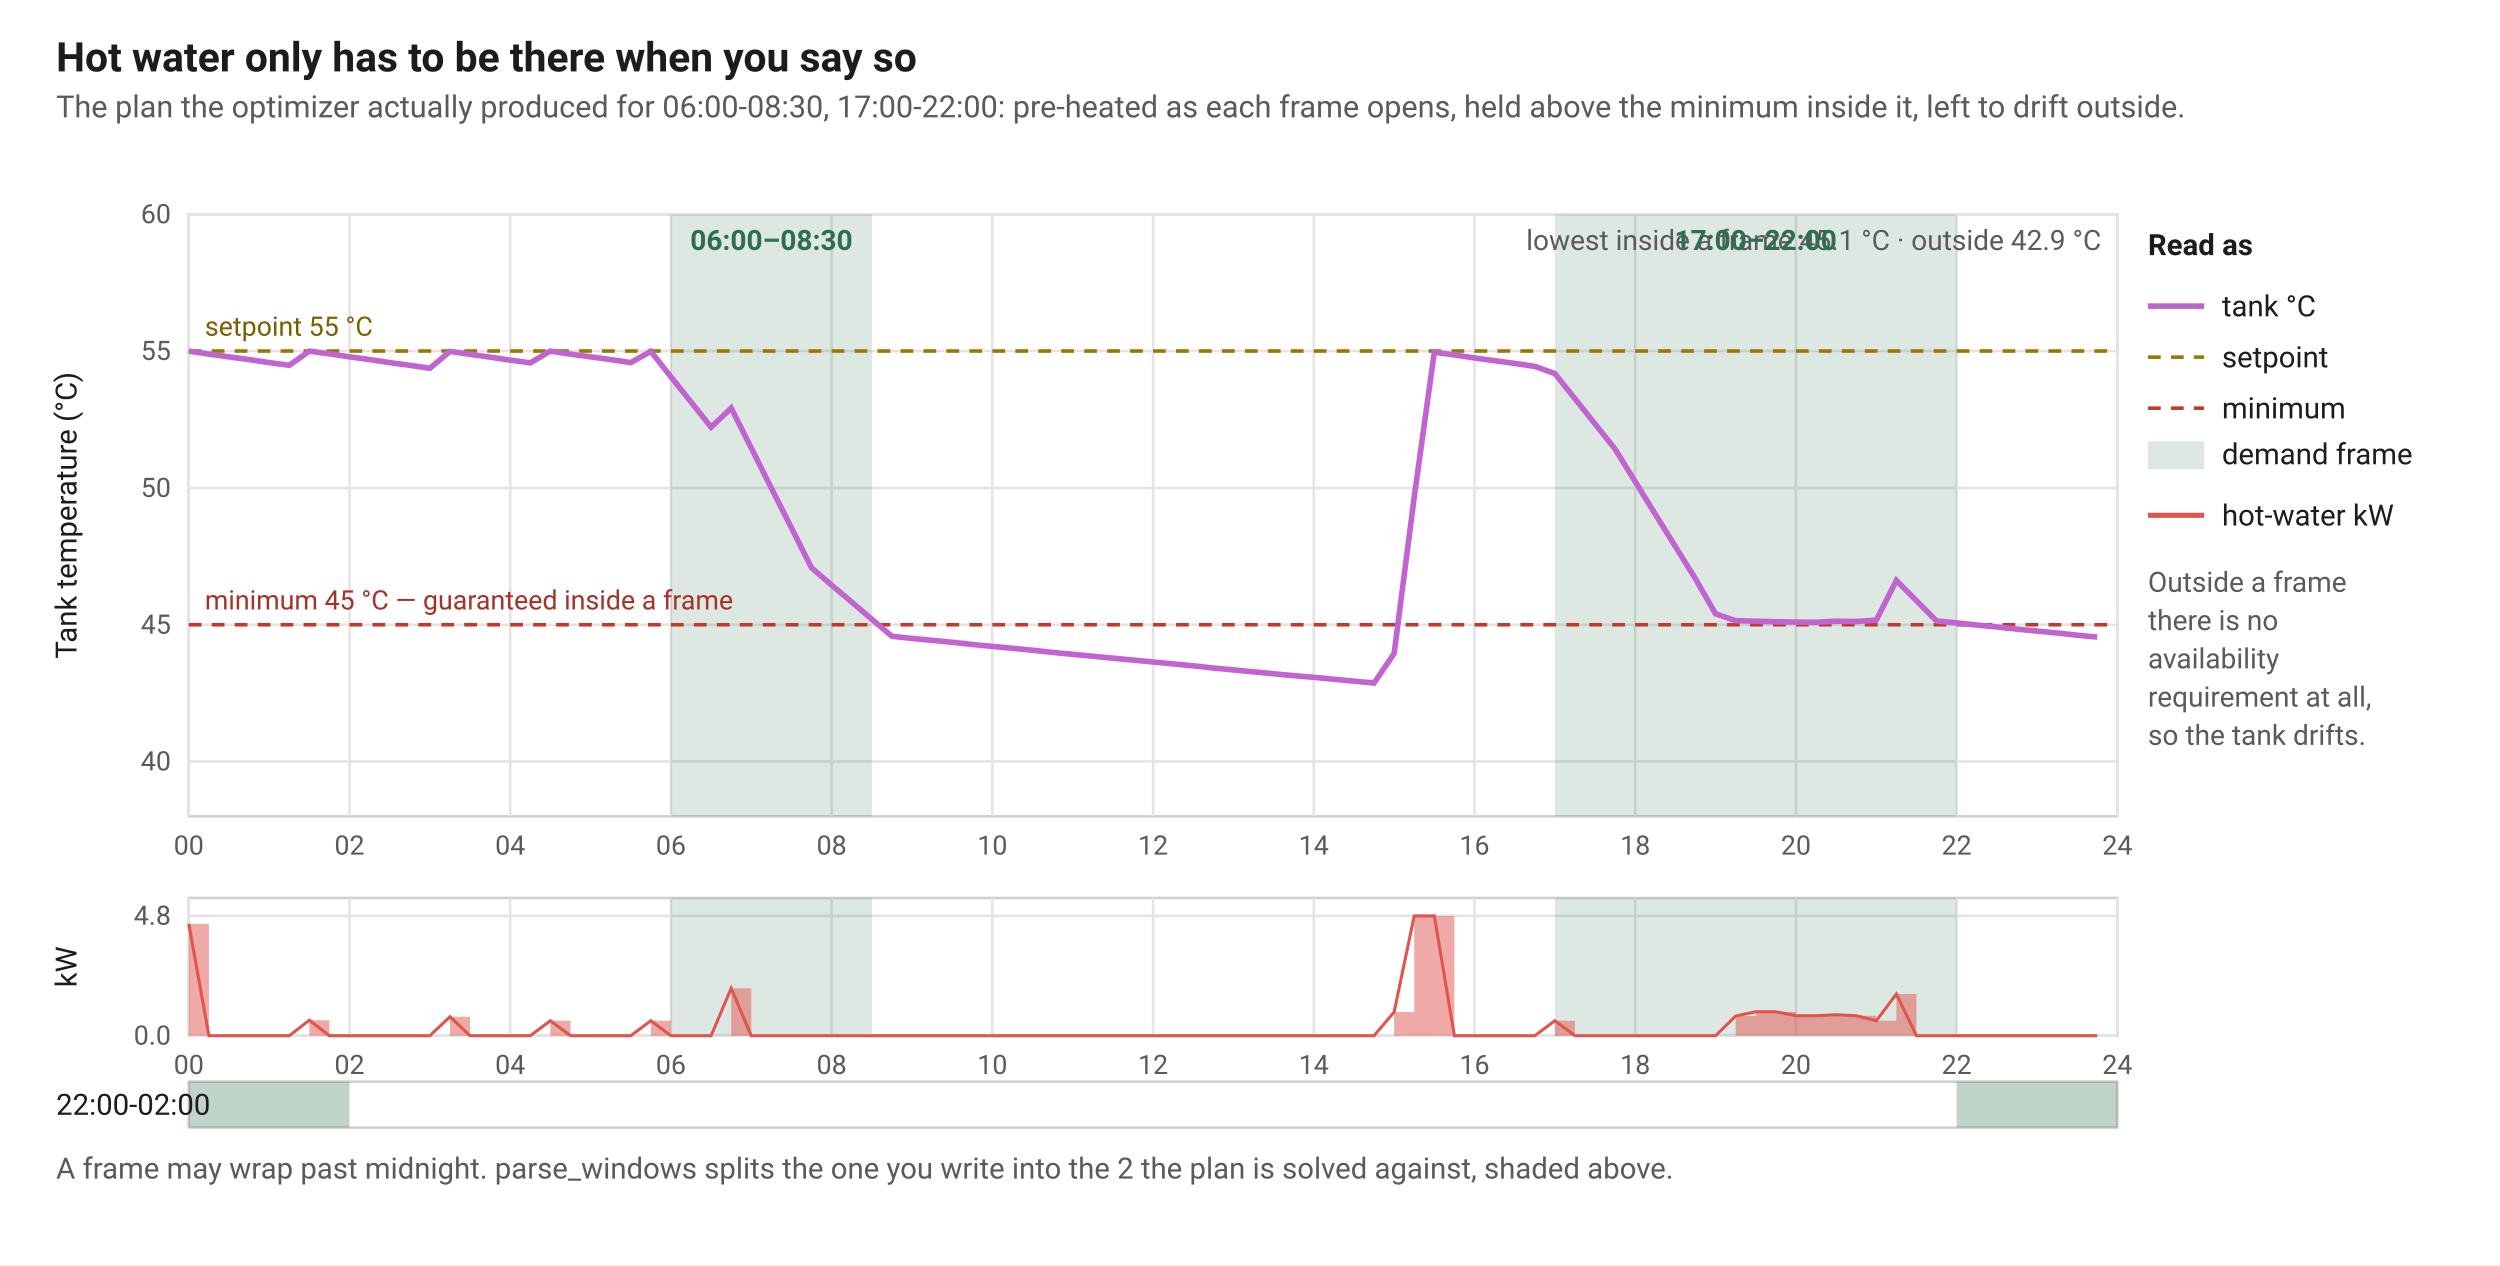
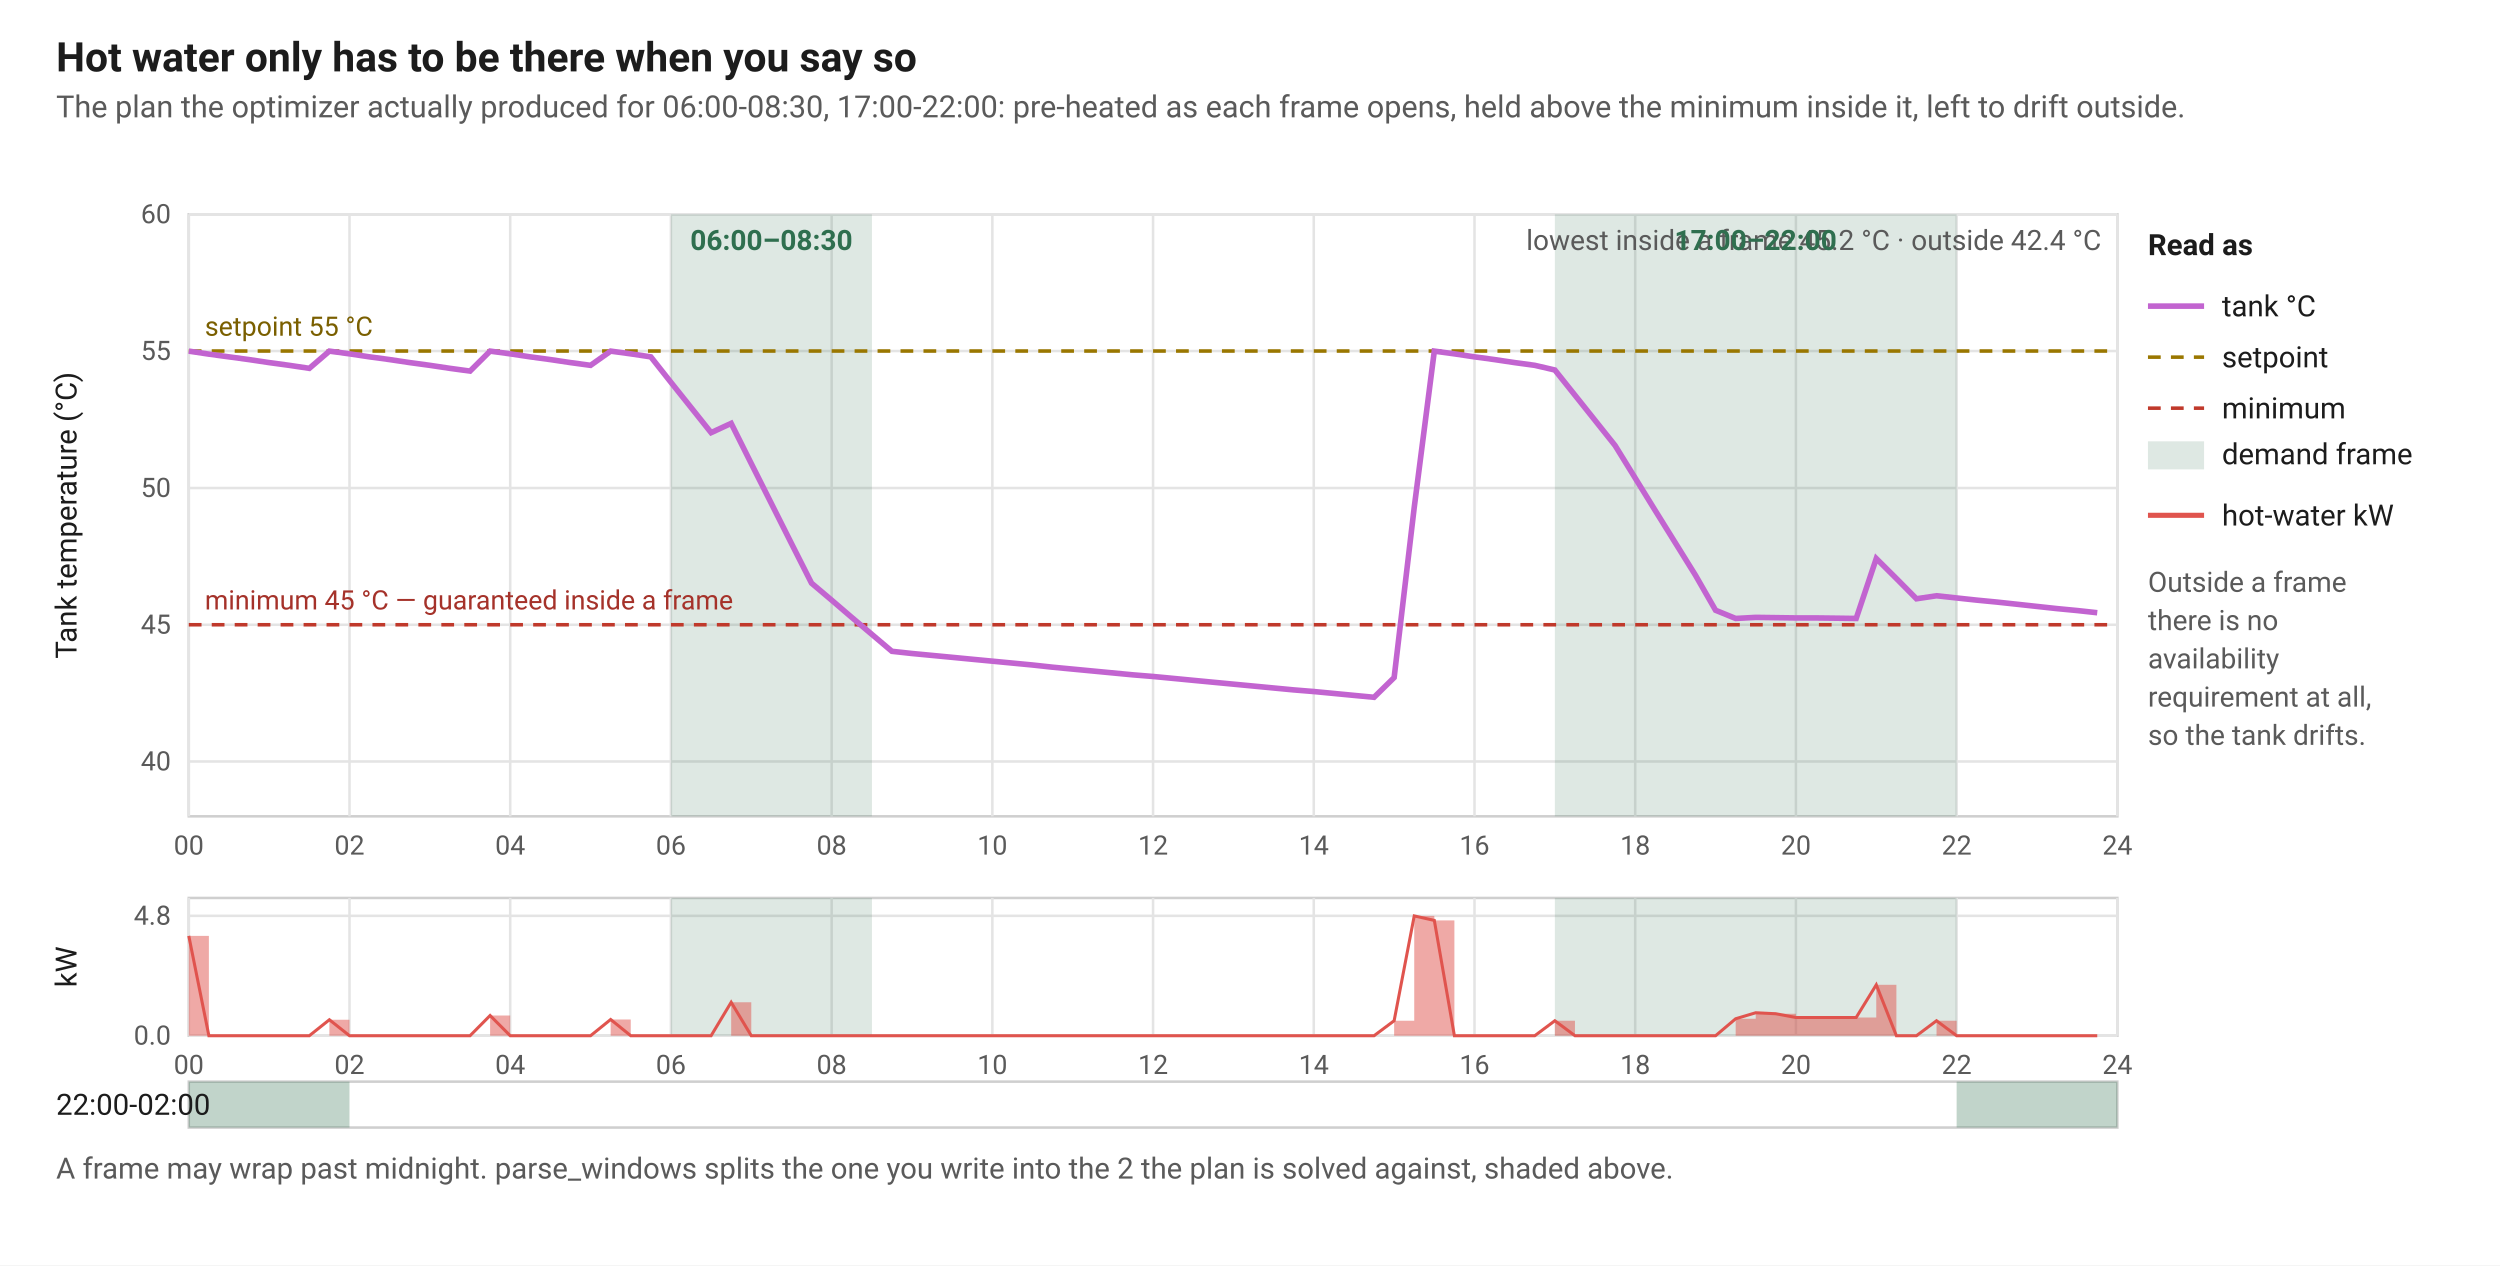
<svg xmlns="http://www.w3.org/2000/svg" viewBox="0 0 980 496" role="img" aria-label="A 24-hour timeline of the hot-water tank temperature under the shipped optimizer's own plan. Two shaded demand frames, 06:00 to 08:30 and 17:00 to 22:00. The tank is heated before each frame opens and stays above the 45 degree minimum inside it, and drifts below between frames where there is no availability requirement. Underneath, the planned hot-water power, and a strip showing that the single frame 22:00-02:00 is parsed into two.">
  <style>text { font-family: -apple-system, "Segoe UI", Roboto, Helvetica, Arial, sans-serif; }</style>
  <rect x="0" y="0" width="100%" height="100%" fill="#ffffff" />
  <text x="22" y="28" font-size="16" font-weight="700" fill="#1c1c1c">Hot water only has to be there when you say so</text>
  <text x="22" y="46" font-size="12" fill="#5a5a5a">The plan the optimizer actually produced for 06:00-08:30, 17:00-22:00: pre-heated as each frame opens, held above the minimum inside it, left to drift outside.</text>
  <rect x="74" y="84" width="756" height="236" fill="#ffffff" stroke="#cfcfcf" />
  <line x1="74.0" y1="84" x2="74.0" y2="320" stroke="#e4e4e4" />
  <text x="74.0" y="335" font-size="10.5" text-anchor="middle" fill="#5a5a5a">00</text>
  <line x1="137.0" y1="84" x2="137.0" y2="320" stroke="#e4e4e4" />
  <text x="137.0" y="335" font-size="10.5" text-anchor="middle" fill="#5a5a5a">02</text>
  <line x1="200.0" y1="84" x2="200.0" y2="320" stroke="#e4e4e4" />
  <text x="200.0" y="335" font-size="10.5" text-anchor="middle" fill="#5a5a5a">04</text>
  <line x1="263.0" y1="84" x2="263.0" y2="320" stroke="#e4e4e4" />
  <text x="263.0" y="335" font-size="10.5" text-anchor="middle" fill="#5a5a5a">06</text>
  <line x1="326.0" y1="84" x2="326.0" y2="320" stroke="#e4e4e4" />
  <text x="326.0" y="335" font-size="10.5" text-anchor="middle" fill="#5a5a5a">08</text>
  <line x1="389.0" y1="84" x2="389.0" y2="320" stroke="#e4e4e4" />
  <text x="389.0" y="335" font-size="10.5" text-anchor="middle" fill="#5a5a5a">10</text>
  <line x1="452.0" y1="84" x2="452.0" y2="320" stroke="#e4e4e4" />
  <text x="452.0" y="335" font-size="10.5" text-anchor="middle" fill="#5a5a5a">12</text>
  <line x1="515.0" y1="84" x2="515.0" y2="320" stroke="#e4e4e4" />
  <text x="515.0" y="335" font-size="10.5" text-anchor="middle" fill="#5a5a5a">14</text>
  <line x1="578.0" y1="84" x2="578.0" y2="320" stroke="#e4e4e4" />
  <text x="578.0" y="335" font-size="10.5" text-anchor="middle" fill="#5a5a5a">16</text>
  <line x1="641.0" y1="84" x2="641.0" y2="320" stroke="#e4e4e4" />
  <text x="641.0" y="335" font-size="10.5" text-anchor="middle" fill="#5a5a5a">18</text>
  <line x1="704.0" y1="84" x2="704.0" y2="320" stroke="#e4e4e4" />
  <text x="704.0" y="335" font-size="10.5" text-anchor="middle" fill="#5a5a5a">20</text>
  <line x1="767.0" y1="84" x2="767.0" y2="320" stroke="#e4e4e4" />
  <text x="767.0" y="335" font-size="10.5" text-anchor="middle" fill="#5a5a5a">22</text>
  <line x1="830.0" y1="84" x2="830.0" y2="320" stroke="#e4e4e4" />
  <text x="830.0" y="335" font-size="10.5" text-anchor="middle" fill="#5a5a5a">24</text>
  <line x1="74" y1="298.5" x2="830" y2="298.5" stroke="#e4e4e4" />
  <text x="67" y="302.0" font-size="10.5" text-anchor="end" fill="#5a5a5a">40</text>
  <line x1="74" y1="244.9" x2="830" y2="244.9" stroke="#e4e4e4" />
  <text x="67" y="248.4" font-size="10.5" text-anchor="end" fill="#5a5a5a">45</text>
  <line x1="74" y1="191.3" x2="830" y2="191.3" stroke="#e4e4e4" />
  <text x="67" y="194.8" font-size="10.5" text-anchor="end" fill="#5a5a5a">50</text>
  <line x1="74" y1="137.6" x2="830" y2="137.6" stroke="#e4e4e4" />
  <text x="67" y="141.1" font-size="10.5" text-anchor="end" fill="#5a5a5a">55</text>
  <line x1="74" y1="84.0" x2="830" y2="84.0" stroke="#e4e4e4" />
  <text x="67" y="87.5" font-size="10.5" text-anchor="end" fill="#5a5a5a">60</text>
  <text x="30" y="202.0" font-size="11.5" text-anchor="middle" fill="#1c1c1c" transform="rotate(-90 30 202.0)">Tank temperature (°C)</text>
  <rect x="263.0" y="84" width="78.8" height="236" fill="#2f6f4f" fill-opacity="0.16" />
  <rect x="609.5" y="84" width="157.5" height="236" fill="#2f6f4f" fill-opacity="0.16" />
  <line x1="74" y1="137.6" x2="830" y2="137.6" stroke="#9a7700" stroke-width="1.4" stroke-dasharray="5 4" />
  <line x1="74" y1="244.9" x2="830" y2="244.9" stroke="#c0392b" stroke-width="1.4" stroke-dasharray="5 4" />
-   <path d="M 74.00 137.64 L 81.88 138.82 L 89.75 139.89 L 97.62 140.96 L 105.50 142.14 L 113.38 143.21 L 121.25 137.64 L 129.12 138.71 L 137.00 139.89 L 144.88 140.96 L 152.75 142.14 L 160.62 143.21 L 168.50 144.39 L 176.38 137.74 L 184.25 138.92 L 192.12 140.00 L 200.00 141.18 L 207.88 142.25 L 215.75 137.64 L 223.62 138.82 L 231.50 139.89 L 239.38 140.96 L 247.25 142.14 L 255.12 137.74 L 263.00 147.72 L 270.88 157.59 L 278.75 167.46 L 286.62 159.95 L 294.50 175.61 L 302.38 191.38 L 310.25 206.93 L 318.12 222.60 L 326.00 229.35 L 333.88 236.01 L 341.75 242.76 L 349.62 249.41 L 357.50 250.27 L 365.38 251.02 L 373.25 251.77 L 381.12 252.63 L 389.00 253.38 L 396.88 254.13 L 404.75 254.89 L 412.62 255.74 L 420.50 256.49 L 428.38 257.25 L 436.25 258.00 L 444.12 258.75 L 452.00 259.50 L 459.88 260.25 L 467.75 261.00 L 475.62 261.86 L 483.50 262.61 L 491.38 263.36 L 499.25 264.11 L 507.12 264.86 L 515.00 265.51 L 522.88 266.26 L 530.75 267.01 L 538.62 267.76 L 546.50 256.17 L 554.38 194.81 L 562.25 138.07 L 570.12 139.14 L 578.00 140.32 L 585.88 141.39 L 593.75 142.46 L 601.62 143.64 L 609.50 146.43 L 617.38 156.30 L 625.25 166.17 L 633.12 176.04 L 641.00 188.81 L 648.88 201.57 L 656.75 214.23 L 664.62 226.89 L 672.50 240.62 L 680.38 243.30 L 688.25 243.51 L 696.12 243.73 L 704.00 243.84 L 711.88 243.94 L 719.75 243.51 L 727.62 243.62 L 735.50 243.09 L 743.38 227.53 L 751.25 235.47 L 759.12 243.41 L 767.00 244.16 L 774.88 245.02 L 782.75 245.77 L 790.62 246.63 L 798.50 247.38 L 806.38 248.13 L 814.25 248.99 L 822.12 249.74" fill="none" stroke="#c264d0" stroke-width="2.2" stroke-opacity="1.0" />
+   <path d="M 74.00 137.64 L 81.88 138.82 L 89.75 139.89 L 97.62 140.96 L 105.50 142.14 L 113.38 143.21 L 121.25 144.39 L 129.12 137.64 L 137.00 138.71 L 144.88 139.89 L 152.75 140.96 L 160.62 142.14 L 168.50 143.21 L 176.38 144.39 L 184.25 145.47 L 192.12 137.64 L 200.00 138.71 L 207.88 139.89 L 215.75 140.96 L 223.62 142.14 L 231.50 143.21 L 239.38 137.64 L 247.25 138.71 L 255.12 139.89 L 263.00 149.87 L 270.88 159.73 L 278.75 169.60 L 286.62 165.96 L 294.50 181.73 L 302.38 197.39 L 310.25 213.05 L 318.12 228.60 L 326.00 235.25 L 333.88 242.01 L 341.75 248.66 L 349.62 255.31 L 357.50 256.17 L 365.38 256.92 L 373.25 257.67 L 381.12 258.43 L 389.00 259.18 L 396.88 259.93 L 404.75 260.68 L 412.62 261.54 L 420.50 262.29 L 428.38 263.04 L 436.25 263.79 L 444.12 264.54 L 452.00 265.18 L 459.88 265.93 L 467.75 266.69 L 475.62 267.44 L 483.50 268.19 L 491.38 268.94 L 499.25 269.69 L 507.12 270.44 L 515.00 271.08 L 522.88 271.83 L 530.75 272.59 L 538.62 273.34 L 546.50 265.61 L 554.38 198.89 L 562.25 137.64 L 570.12 138.71 L 578.00 139.89 L 585.88 140.96 L 593.75 142.14 L 601.62 143.21 L 609.50 145.04 L 617.38 154.91 L 625.25 164.78 L 633.12 174.65 L 641.00 187.41 L 648.88 200.18 L 656.75 212.83 L 664.62 225.49 L 672.50 239.22 L 680.38 242.44 L 688.25 242.01 L 696.12 242.12 L 704.00 242.23 L 711.88 242.23 L 719.75 242.33 L 727.62 242.44 L 735.50 218.95 L 743.38 226.78 L 751.25 234.72 L 759.12 233.54 L 767.00 234.40 L 774.88 235.25 L 782.75 236.01 L 790.62 236.86 L 798.50 237.72 L 806.38 238.58 L 814.25 239.33 L 822.12 240.19" fill="none" stroke="#c264d0" stroke-width="2.2" stroke-opacity="1.0" />
  <text x="80.3" y="131.6" font-size="10.5" fill="#7a5f00">setpoint 55 °C</text>
  <text x="80.3" y="238.9" font-size="10.5" fill="#a5322a">minimum 45 °C — guaranteed inside a frame</text>
-   <text x="823.7" y="98" font-size="11" text-anchor="end" fill="#5a5a5a">lowest inside a frame 45.1 °C · outside 42.9 °C</text>
+   <text x="823.7" y="98" font-size="11" text-anchor="end" fill="#5a5a5a">lowest inside a frame 45.2 °C · outside 42.4 °C</text>
  <text x="302.4" y="98" font-size="11" font-weight="700" text-anchor="middle" fill="#2f6f4f">06:00–08:30</text>
  <text x="688.2" y="98" font-size="11" font-weight="700" text-anchor="middle" fill="#2f6f4f">17:00–22:00</text>
  <rect x="74" y="352" width="756" height="54" fill="#ffffff" stroke="#cfcfcf" />
  <line x1="74.0" y1="352" x2="74.0" y2="406" stroke="#e4e4e4" />
  <text x="74.0" y="421" font-size="10.5" text-anchor="middle" fill="#5a5a5a">00</text>
  <line x1="137.0" y1="352" x2="137.0" y2="406" stroke="#e4e4e4" />
  <text x="137.0" y="421" font-size="10.5" text-anchor="middle" fill="#5a5a5a">02</text>
  <line x1="200.0" y1="352" x2="200.0" y2="406" stroke="#e4e4e4" />
  <text x="200.0" y="421" font-size="10.5" text-anchor="middle" fill="#5a5a5a">04</text>
  <line x1="263.0" y1="352" x2="263.0" y2="406" stroke="#e4e4e4" />
  <text x="263.0" y="421" font-size="10.5" text-anchor="middle" fill="#5a5a5a">06</text>
  <line x1="326.0" y1="352" x2="326.0" y2="406" stroke="#e4e4e4" />
  <text x="326.0" y="421" font-size="10.5" text-anchor="middle" fill="#5a5a5a">08</text>
  <line x1="389.0" y1="352" x2="389.0" y2="406" stroke="#e4e4e4" />
  <text x="389.0" y="421" font-size="10.5" text-anchor="middle" fill="#5a5a5a">10</text>
  <line x1="452.0" y1="352" x2="452.0" y2="406" stroke="#e4e4e4" />
  <text x="452.0" y="421" font-size="10.5" text-anchor="middle" fill="#5a5a5a">12</text>
  <line x1="515.0" y1="352" x2="515.0" y2="406" stroke="#e4e4e4" />
  <text x="515.0" y="421" font-size="10.5" text-anchor="middle" fill="#5a5a5a">14</text>
  <line x1="578.0" y1="352" x2="578.0" y2="406" stroke="#e4e4e4" />
  <text x="578.0" y="421" font-size="10.5" text-anchor="middle" fill="#5a5a5a">16</text>
  <line x1="641.0" y1="352" x2="641.0" y2="406" stroke="#e4e4e4" />
  <text x="641.0" y="421" font-size="10.5" text-anchor="middle" fill="#5a5a5a">18</text>
  <line x1="704.0" y1="352" x2="704.0" y2="406" stroke="#e4e4e4" />
  <text x="704.0" y="421" font-size="10.5" text-anchor="middle" fill="#5a5a5a">20</text>
  <line x1="767.0" y1="352" x2="767.0" y2="406" stroke="#e4e4e4" />
  <text x="767.0" y="421" font-size="10.5" text-anchor="middle" fill="#5a5a5a">22</text>
  <line x1="830.0" y1="352" x2="830.0" y2="406" stroke="#e4e4e4" />
  <text x="830.0" y="421" font-size="10.5" text-anchor="middle" fill="#5a5a5a">24</text>
  <line x1="74" y1="406.0" x2="830" y2="406.0" stroke="#e4e4e4" />
  <text x="67" y="409.5" font-size="10.5" text-anchor="end" fill="#5a5a5a">0.0</text>
  <line x1="74" y1="359.0" x2="830" y2="359.0" stroke="#e4e4e4" />
  <text x="67" y="362.5" font-size="10.5" text-anchor="end" fill="#5a5a5a">4.8</text>
  <text x="452.0" y="438" font-size="11.5" text-anchor="middle" fill="#1c1c1c">Hour of the day</text>
  <text x="30" y="379.0" font-size="11.5" text-anchor="middle" fill="#1c1c1c" transform="rotate(-90 30 379.0)">kW</text>
  <rect x="263.0" y="352" width="78.8" height="54" fill="#2f6f4f" fill-opacity="0.16" />
  <rect x="609.5" y="352" width="157.5" height="54" fill="#2f6f4f" fill-opacity="0.16" />
-   <path d="M 74.00 406.00 L 74.00 362.17 L 81.88 362.17 L 81.88 406.00 L 89.75 406.00 L 89.75 406.00 L 97.62 406.00 L 97.62 406.00 L 105.50 406.00 L 105.50 406.00 L 113.38 406.00 L 113.38 406.00 L 121.25 406.00 L 121.25 399.93 L 129.12 399.93 L 129.12 406.00 L 137.00 406.00 L 137.00 406.00 L 144.88 406.00 L 144.88 406.00 L 152.75 406.00 L 152.75 406.00 L 160.62 406.00 L 160.62 406.00 L 168.50 406.00 L 168.50 406.00 L 176.38 406.00 L 176.38 398.57 L 184.25 398.57 L 184.25 406.00 L 192.12 406.00 L 192.12 406.00 L 200.00 406.00 L 200.00 406.00 L 207.88 406.00 L 207.88 406.00 L 215.75 406.00 L 215.75 400.13 L 223.62 400.13 L 223.62 406.00 L 231.50 406.00 L 231.50 406.00 L 239.38 406.00 L 239.38 406.00 L 247.25 406.00 L 247.25 406.00 L 255.12 406.00 L 255.12 400.13 L 263.00 400.13 L 263.00 406.00 L 270.88 406.00 L 270.88 406.00 L 278.75 406.00 L 278.75 406.00 L 286.62 406.00 L 286.62 387.41 L 294.50 387.41 L 294.50 406.00 L 302.38 406.00 L 302.38 406.00 L 310.25 406.00 L 310.25 406.00 L 318.12 406.00 L 318.12 406.00 L 326.00 406.00 L 326.00 406.00 L 333.88 406.00 L 333.88 406.00 L 341.75 406.00 L 341.75 406.00 L 349.62 406.00 L 349.62 406.00 L 357.50 406.00 L 357.50 406.00 L 365.38 406.00 L 365.38 406.00 L 373.25 406.00 L 373.25 406.00 L 381.12 406.00 L 381.12 406.00 L 389.00 406.00 L 389.00 406.00 L 396.88 406.00 L 396.88 406.00 L 404.75 406.00 L 404.75 406.00 L 412.62 406.00 L 412.62 406.00 L 420.50 406.00 L 420.50 406.00 L 428.38 406.00 L 428.38 406.00 L 436.25 406.00 L 436.25 406.00 L 444.12 406.00 L 444.12 406.00 L 452.00 406.00 L 452.00 406.00 L 459.88 406.00 L 459.88 406.00 L 467.75 406.00 L 467.75 406.00 L 475.62 406.00 L 475.62 406.00 L 483.50 406.00 L 483.50 406.00 L 491.38 406.00 L 491.38 406.00 L 499.25 406.00 L 499.25 406.00 L 507.12 406.00 L 507.12 406.00 L 515.00 406.00 L 515.00 406.00 L 522.88 406.00 L 522.88 406.00 L 530.75 406.00 L 530.75 406.00 L 538.62 406.00 L 538.62 406.00 L 546.50 406.00 L 546.50 396.71 L 554.38 396.71 L 554.38 359.04 L 562.25 359.04 L 562.25 359.04 L 570.12 359.04 L 570.12 406.00 L 578.00 406.00 L 578.00 406.00 L 585.88 406.00 L 585.88 406.00 L 593.75 406.00 L 593.75 406.00 L 601.62 406.00 L 601.62 406.00 L 609.50 406.00 L 609.50 400.13 L 617.38 400.13 L 617.38 406.00 L 625.25 406.00 L 625.25 406.00 L 633.12 406.00 L 633.12 406.00 L 641.00 406.00 L 641.00 406.00 L 648.88 406.00 L 648.88 406.00 L 656.75 406.00 L 656.75 406.00 L 664.62 406.00 L 664.62 406.00 L 672.50 406.00 L 672.50 406.00 L 680.38 406.00 L 680.38 398.27 L 688.25 398.27 L 688.25 396.61 L 696.12 396.61 L 696.12 396.61 L 704.00 396.61 L 704.00 398.17 L 711.88 398.17 L 711.88 398.17 L 719.75 398.17 L 719.75 397.78 L 727.62 397.78 L 727.62 398.17 L 735.50 398.17 L 735.50 400.13 L 743.38 400.13 L 743.38 389.66 L 751.25 389.66 L 751.25 406.00 L 759.12 406.00 L 759.12 406.00 L 767.00 406.00 L 767.00 406.00 L 774.88 406.00 L 774.88 406.00 L 782.75 406.00 L 782.75 406.00 L 790.62 406.00 L 790.62 406.00 L 798.50 406.00 L 798.50 406.00 L 806.38 406.00 L 806.38 406.00 L 814.25 406.00 L 814.25 406.00 L 822.12 406.00 L 822.12 406.00 L 830.00 406.00 L 830.00 406.00 Z" fill="#e0544e" fill-opacity="0.5" stroke="none" />
-   <path d="M 74.00 362.17 L 81.88 406.00 L 89.75 406.00 L 97.62 406.00 L 105.50 406.00 L 113.38 406.00 L 121.25 399.93 L 129.12 406.00 L 137.00 406.00 L 144.88 406.00 L 152.75 406.00 L 160.62 406.00 L 168.50 406.00 L 176.38 398.57 L 184.25 406.00 L 192.12 406.00 L 200.00 406.00 L 207.88 406.00 L 215.75 400.13 L 223.62 406.00 L 231.50 406.00 L 239.38 406.00 L 247.25 406.00 L 255.12 400.13 L 263.00 406.00 L 270.88 406.00 L 278.75 406.00 L 286.62 387.41 L 294.50 406.00 L 302.38 406.00 L 310.25 406.00 L 318.12 406.00 L 326.00 406.00 L 333.88 406.00 L 341.75 406.00 L 349.62 406.00 L 357.50 406.00 L 365.38 406.00 L 373.25 406.00 L 381.12 406.00 L 389.00 406.00 L 396.88 406.00 L 404.75 406.00 L 412.62 406.00 L 420.50 406.00 L 428.38 406.00 L 436.25 406.00 L 444.12 406.00 L 452.00 406.00 L 459.88 406.00 L 467.75 406.00 L 475.62 406.00 L 483.50 406.00 L 491.38 406.00 L 499.25 406.00 L 507.12 406.00 L 515.00 406.00 L 522.88 406.00 L 530.75 406.00 L 538.62 406.00 L 546.50 396.71 L 554.38 359.04 L 562.25 359.04 L 570.12 406.00 L 578.00 406.00 L 585.88 406.00 L 593.75 406.00 L 601.62 406.00 L 609.50 400.13 L 617.38 406.00 L 625.25 406.00 L 633.12 406.00 L 641.00 406.00 L 648.88 406.00 L 656.75 406.00 L 664.62 406.00 L 672.50 406.00 L 680.38 398.27 L 688.25 396.61 L 696.12 396.61 L 704.00 398.17 L 711.88 398.17 L 719.75 397.78 L 727.62 398.17 L 735.50 400.13 L 743.38 389.66 L 751.25 406.00 L 759.12 406.00 L 767.00 406.00 L 774.88 406.00 L 782.75 406.00 L 790.62 406.00 L 798.50 406.00 L 806.38 406.00 L 814.25 406.00 L 822.12 406.00" fill="none" stroke="#e0544e" stroke-width="1.2" stroke-opacity="1.0" />
+   <path d="M 74.00 406.00 L 74.00 366.87 L 81.88 366.87 L 81.88 406.00 L 89.75 406.00 L 89.75 406.00 L 97.62 406.00 L 97.62 406.00 L 105.50 406.00 L 105.50 406.00 L 113.38 406.00 L 113.38 406.00 L 121.25 406.00 L 121.25 406.00 L 129.12 406.00 L 129.12 399.74 L 137.00 399.74 L 137.00 406.00 L 144.88 406.00 L 144.88 406.00 L 152.75 406.00 L 152.75 406.00 L 160.62 406.00 L 160.62 406.00 L 168.50 406.00 L 168.50 406.00 L 176.38 406.00 L 176.38 406.00 L 184.25 406.00 L 184.25 406.00 L 192.12 406.00 L 192.12 398.08 L 200.00 398.08 L 200.00 406.00 L 207.88 406.00 L 207.88 406.00 L 215.75 406.00 L 215.75 406.00 L 223.62 406.00 L 223.62 406.00 L 231.50 406.00 L 231.50 406.00 L 239.38 406.00 L 239.38 399.64 L 247.25 399.64 L 247.25 406.00 L 255.12 406.00 L 255.12 406.00 L 263.00 406.00 L 263.00 406.00 L 270.88 406.00 L 270.88 406.00 L 278.75 406.00 L 278.75 406.00 L 286.62 406.00 L 286.62 392.89 L 294.50 392.89 L 294.50 406.00 L 302.38 406.00 L 302.38 406.00 L 310.25 406.00 L 310.25 406.00 L 318.12 406.00 L 318.12 406.00 L 326.00 406.00 L 326.00 406.00 L 333.88 406.00 L 333.88 406.00 L 341.75 406.00 L 341.75 406.00 L 349.62 406.00 L 349.62 406.00 L 357.50 406.00 L 357.50 406.00 L 365.38 406.00 L 365.38 406.00 L 373.25 406.00 L 373.25 406.00 L 381.12 406.00 L 381.12 406.00 L 389.00 406.00 L 389.00 406.00 L 396.88 406.00 L 396.88 406.00 L 404.75 406.00 L 404.75 406.00 L 412.62 406.00 L 412.62 406.00 L 420.50 406.00 L 420.50 406.00 L 428.38 406.00 L 428.38 406.00 L 436.25 406.00 L 436.25 406.00 L 444.12 406.00 L 444.12 406.00 L 452.00 406.00 L 452.00 406.00 L 459.88 406.00 L 459.88 406.00 L 467.75 406.00 L 467.75 406.00 L 475.62 406.00 L 475.62 406.00 L 483.50 406.00 L 483.50 406.00 L 491.38 406.00 L 491.38 406.00 L 499.25 406.00 L 499.25 406.00 L 507.12 406.00 L 507.12 406.00 L 515.00 406.00 L 515.00 406.00 L 522.88 406.00 L 522.88 406.00 L 530.75 406.00 L 530.75 406.00 L 538.62 406.00 L 538.62 406.00 L 546.50 406.00 L 546.50 400.13 L 554.38 400.13 L 554.38 359.04 L 562.25 359.04 L 562.25 360.80 L 570.12 360.80 L 570.12 406.00 L 578.00 406.00 L 578.00 406.00 L 585.88 406.00 L 585.88 406.00 L 593.75 406.00 L 593.75 406.00 L 601.62 406.00 L 601.62 406.00 L 609.50 406.00 L 609.50 400.13 L 617.38 400.13 L 617.38 406.00 L 625.25 406.00 L 625.25 406.00 L 633.12 406.00 L 633.12 406.00 L 641.00 406.00 L 641.00 406.00 L 648.88 406.00 L 648.88 406.00 L 656.75 406.00 L 656.75 406.00 L 664.62 406.00 L 664.62 406.00 L 672.50 406.00 L 672.50 406.00 L 680.38 406.00 L 680.38 399.35 L 688.25 399.35 L 688.25 397.00 L 696.12 397.00 L 696.12 397.39 L 704.00 397.39 L 704.00 398.86 L 711.88 398.86 L 711.88 398.86 L 719.75 398.86 L 719.75 398.86 L 727.62 398.86 L 727.62 398.86 L 735.50 398.86 L 735.50 386.04 L 743.38 386.04 L 743.38 406.00 L 751.25 406.00 L 751.25 406.00 L 759.12 406.00 L 759.12 400.13 L 767.00 400.13 L 767.00 406.00 L 774.88 406.00 L 774.88 406.00 L 782.75 406.00 L 782.75 406.00 L 790.62 406.00 L 790.62 406.00 L 798.50 406.00 L 798.50 406.00 L 806.38 406.00 L 806.38 406.00 L 814.25 406.00 L 814.25 406.00 L 822.12 406.00 L 822.12 406.00 L 830.00 406.00 L 830.00 406.00 Z" fill="#e0544e" fill-opacity="0.5" stroke="none" />
+   <path d="M 74.00 366.87 L 81.88 406.00 L 89.75 406.00 L 97.62 406.00 L 105.50 406.00 L 113.38 406.00 L 121.25 406.00 L 129.12 399.74 L 137.00 406.00 L 144.88 406.00 L 152.75 406.00 L 160.62 406.00 L 168.50 406.00 L 176.38 406.00 L 184.25 406.00 L 192.12 398.08 L 200.00 406.00 L 207.88 406.00 L 215.75 406.00 L 223.62 406.00 L 231.50 406.00 L 239.38 399.64 L 247.25 406.00 L 255.12 406.00 L 263.00 406.00 L 270.88 406.00 L 278.75 406.00 L 286.62 392.89 L 294.50 406.00 L 302.38 406.00 L 310.25 406.00 L 318.12 406.00 L 326.00 406.00 L 333.88 406.00 L 341.75 406.00 L 349.62 406.00 L 357.50 406.00 L 365.38 406.00 L 373.25 406.00 L 381.12 406.00 L 389.00 406.00 L 396.88 406.00 L 404.75 406.00 L 412.62 406.00 L 420.50 406.00 L 428.38 406.00 L 436.25 406.00 L 444.12 406.00 L 452.00 406.00 L 459.88 406.00 L 467.75 406.00 L 475.62 406.00 L 483.50 406.00 L 491.38 406.00 L 499.25 406.00 L 507.12 406.00 L 515.00 406.00 L 522.88 406.00 L 530.75 406.00 L 538.62 406.00 L 546.50 400.13 L 554.38 359.04 L 562.25 360.80 L 570.12 406.00 L 578.00 406.00 L 585.88 406.00 L 593.75 406.00 L 601.62 406.00 L 609.50 400.13 L 617.38 406.00 L 625.25 406.00 L 633.12 406.00 L 641.00 406.00 L 648.88 406.00 L 656.75 406.00 L 664.62 406.00 L 672.50 406.00 L 680.38 399.35 L 688.25 397.00 L 696.12 397.39 L 704.00 398.86 L 711.88 398.86 L 719.75 398.86 L 727.62 398.86 L 735.50 386.04 L 743.38 406.00 L 751.25 406.00 L 759.12 400.13 L 767.00 406.00 L 774.88 406.00 L 782.75 406.00 L 790.62 406.00 L 798.50 406.00 L 806.38 406.00 L 814.25 406.00 L 822.12 406.00" fill="none" stroke="#e0544e" stroke-width="1.2" stroke-opacity="1.0" />
  <rect x="74" y="424" width="756" height="18" fill="#ffffff" stroke="#cfcfcf" />
  <rect x="74.0" y="424" width="63.0" height="18" fill="#2f6f4f" fill-opacity="0.3" />
  <rect x="767.0" y="424" width="63.0" height="18" fill="#2f6f4f" fill-opacity="0.3" />
  <text x="22" y="437" font-size="11.5" fill="#1c1c1c">22:00-02:00</text>
  <text x="22" y="462" font-size="11.5" fill="#5a5a5a">A frame may wrap past midnight. parse_windows splits the one you write into the 2 the plan is solved against, shaded above.</text>
  <text x="842" y="100" font-size="11.5" font-weight="700" fill="#1c1c1c">Read as</text>
  <line x1="842" y1="120" x2="864" y2="120" stroke="#c264d0" stroke-width="2.2" />
  <text x="871" y="124" font-size="11.5" fill="#1c1c1c">tank °C</text>
  <line x1="842" y1="140" x2="864" y2="140" stroke="#9a7700" stroke-width="1.4" stroke-dasharray="5 4" />
  <text x="871" y="144" font-size="11.5" fill="#1c1c1c">setpoint</text>
  <line x1="842" y1="160" x2="864" y2="160" stroke="#c0392b" stroke-width="1.4" stroke-dasharray="5 4" />
  <text x="871" y="164" font-size="11.5" fill="#1c1c1c">minimum</text>
  <rect x="842" y="173" width="22" height="11" fill="#2f6f4f" fill-opacity="0.16" />
  <text x="871" y="182" font-size="11.5" fill="#1c1c1c">demand frame</text>
  <line x1="842" y1="202" x2="864" y2="202" stroke="#e0544e" stroke-width="2.0" />
  <text x="871" y="206" font-size="11.5" fill="#1c1c1c">hot-water kW</text>
  <text x="842" y="232" font-size="11" fill="#5a5a5a">Outside a frame</text>
  <text x="842" y="247" font-size="11" fill="#5a5a5a">there is no</text>
  <text x="842" y="262" font-size="11" fill="#5a5a5a">availability</text>
  <text x="842" y="277" font-size="11" fill="#5a5a5a">requirement at all,</text>
  <text x="842" y="292" font-size="11" fill="#5a5a5a">so the tank drifts.</text>
</svg>
